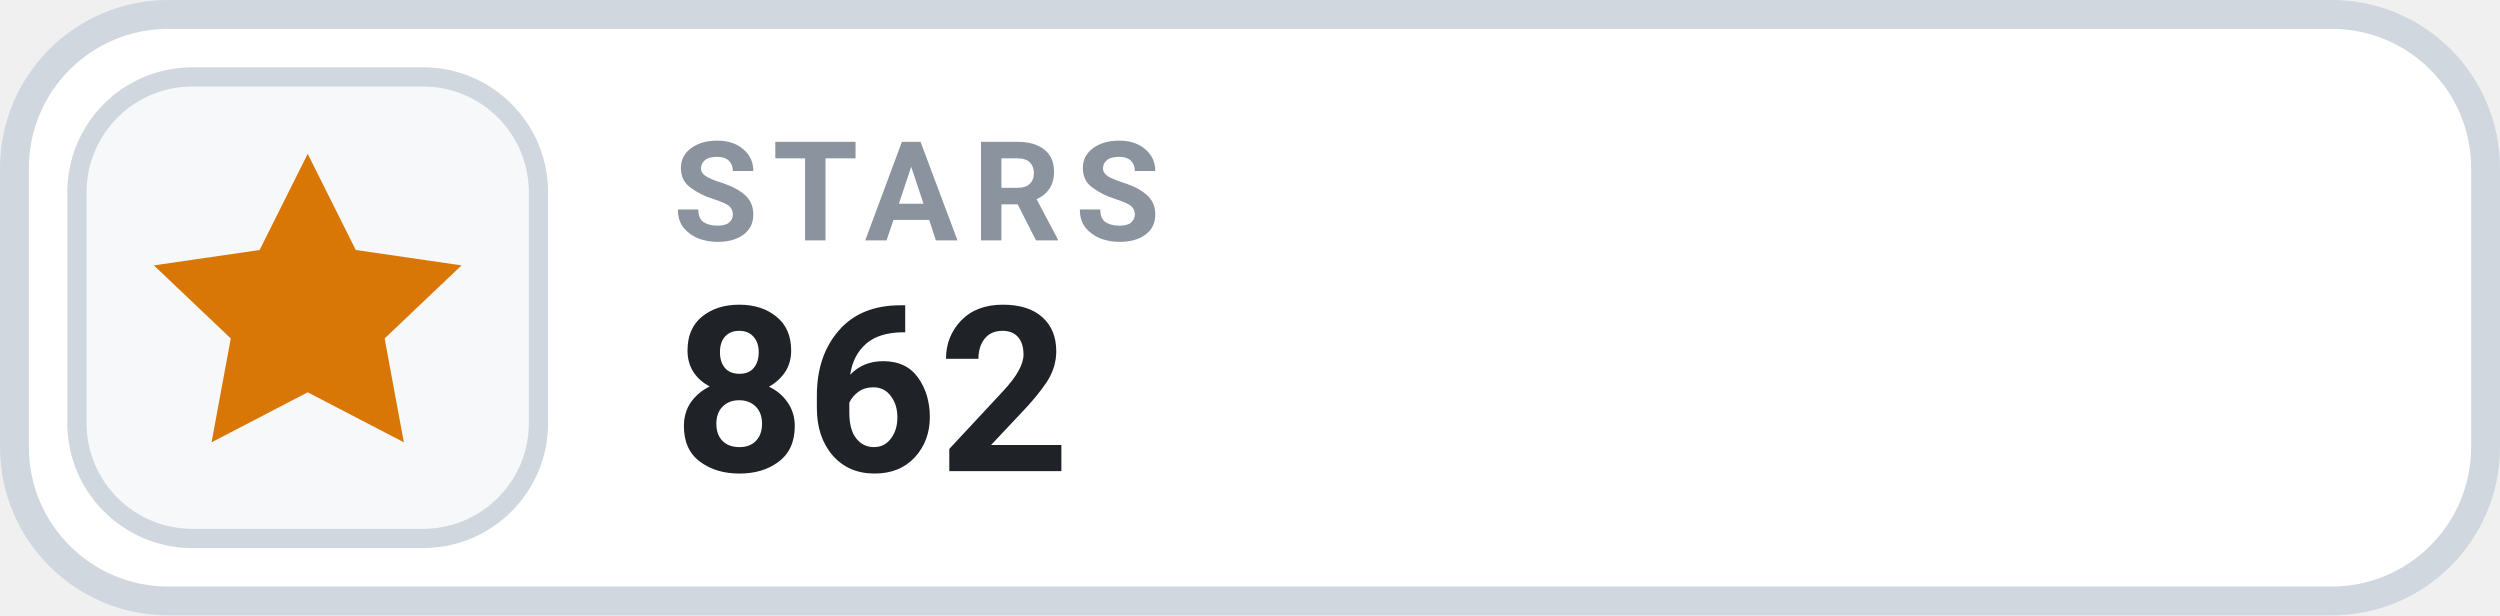
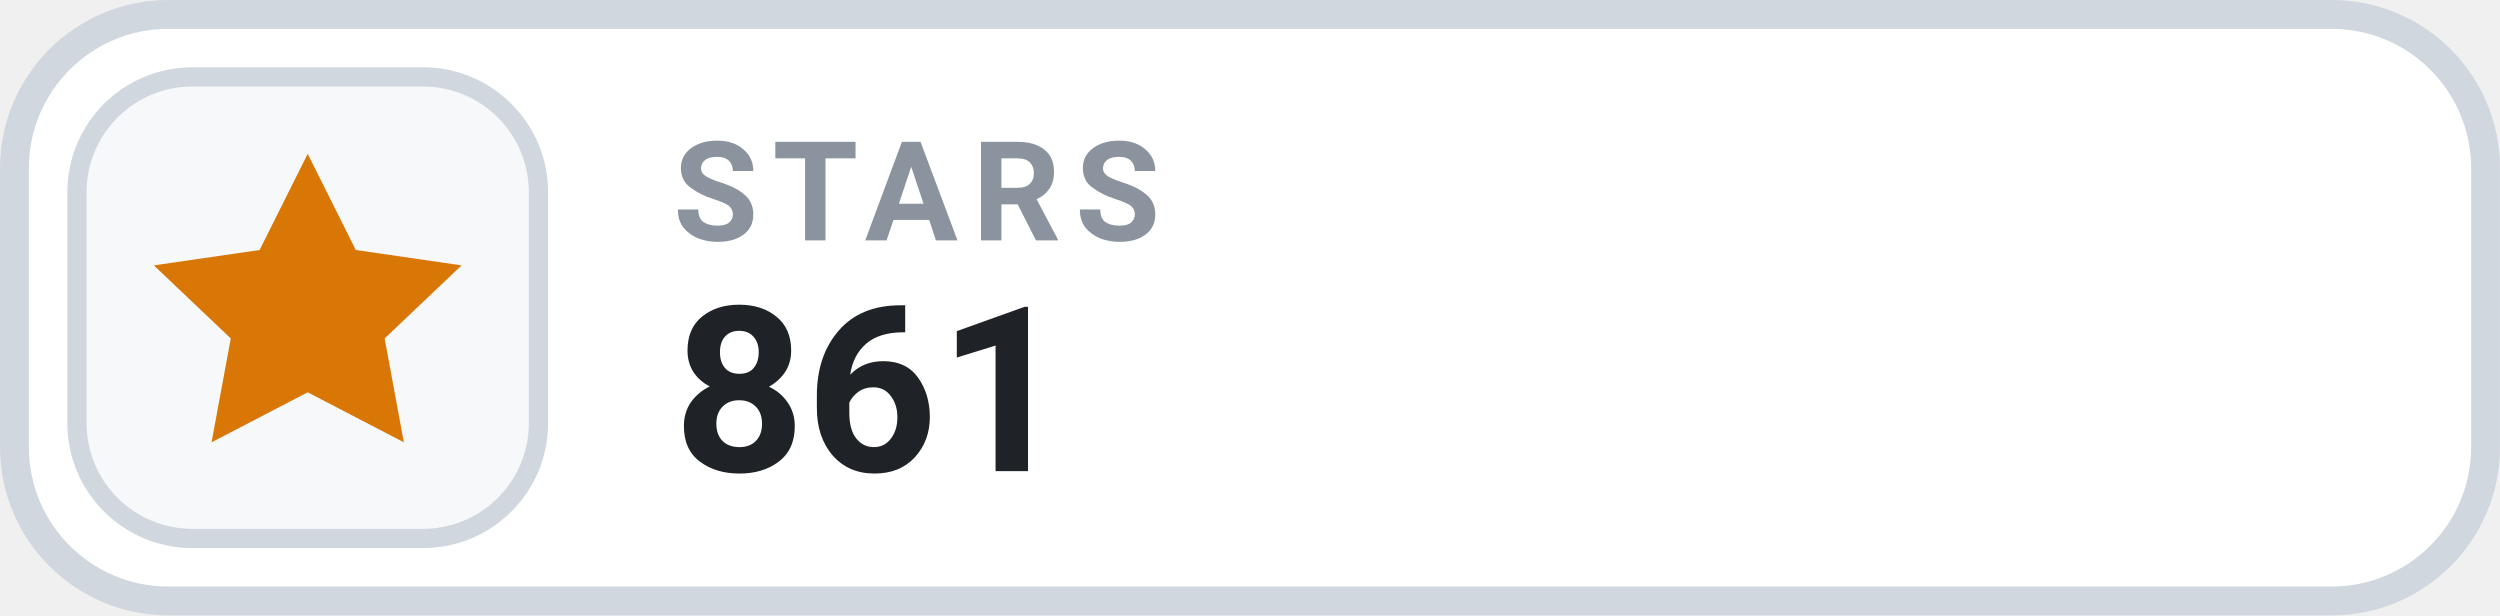
- <svg xmlns="http://www.w3.org/2000/svg" width="126" height="31.015" viewBox="0 0 130 32" role="img" aria-label="STARS 862">
+ <svg xmlns="http://www.w3.org/2000/svg" width="126" height="31.015" viewBox="0 0 130 32" role="img" aria-label="STARS 861">
  <rect x=".75" y=".75" width="128.5" height="30.5" rx="8" fill="#FFFFFF" stroke="#D0D7DE" stroke-width="1.5" />
  <rect x="4" y="4" width="24" height="24" rx="6" fill="#F6F8FA" stroke="#D0D7DE" stroke-width="1" />
  <g transform="translate(16 16)" style="color:#D97706;">
    <path d="M0 -8 l2.5 5 5.5 .8 -4 3.8 1 5.4 -5 -2.6 -5 2.6 1 -5.4 -4 -3.8 5.5 -.8 Z" fill="currentColor" />
  </g>
  <text x="35" y="12.5" fill="#8B949E" font-family="-apple-system,BlinkMacSystemFont,'Segoe UI',Roboto,Helvetica,Arial,sans-serif" font-size="7.2" font-weight="700" letter-spacing=".75">STARS</text>
-   <text x="35" y="24.5" fill="#1F2328" font-family="-apple-system,BlinkMacSystemFont,'Segoe UI',Roboto,Helvetica,Arial,sans-serif" font-size="12" font-weight="700">862</text>
+   <text x="35" y="24.5" fill="#1F2328" font-family="-apple-system,BlinkMacSystemFont,'Segoe UI',Roboto,Helvetica,Arial,sans-serif" font-size="12" font-weight="700">861</text>
</svg>
